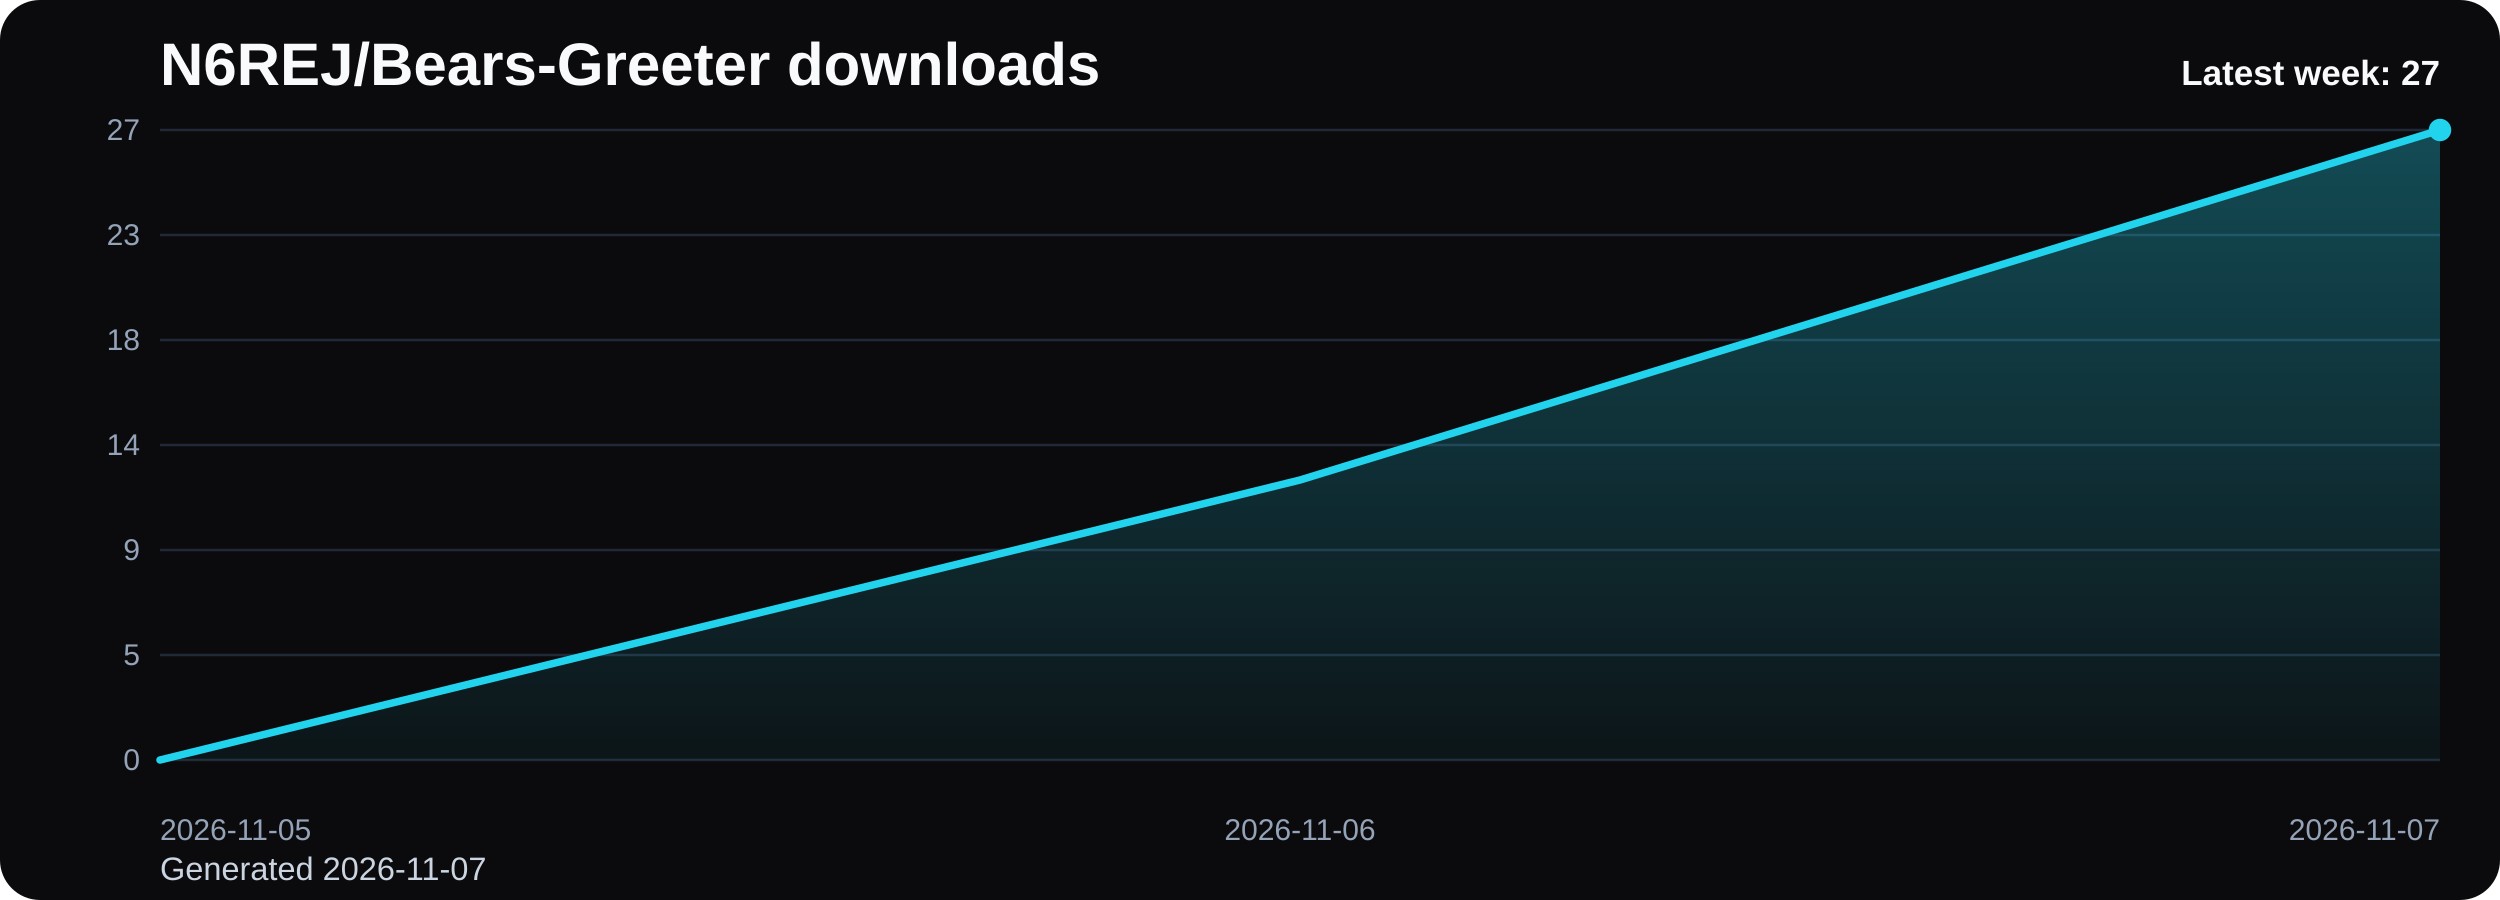
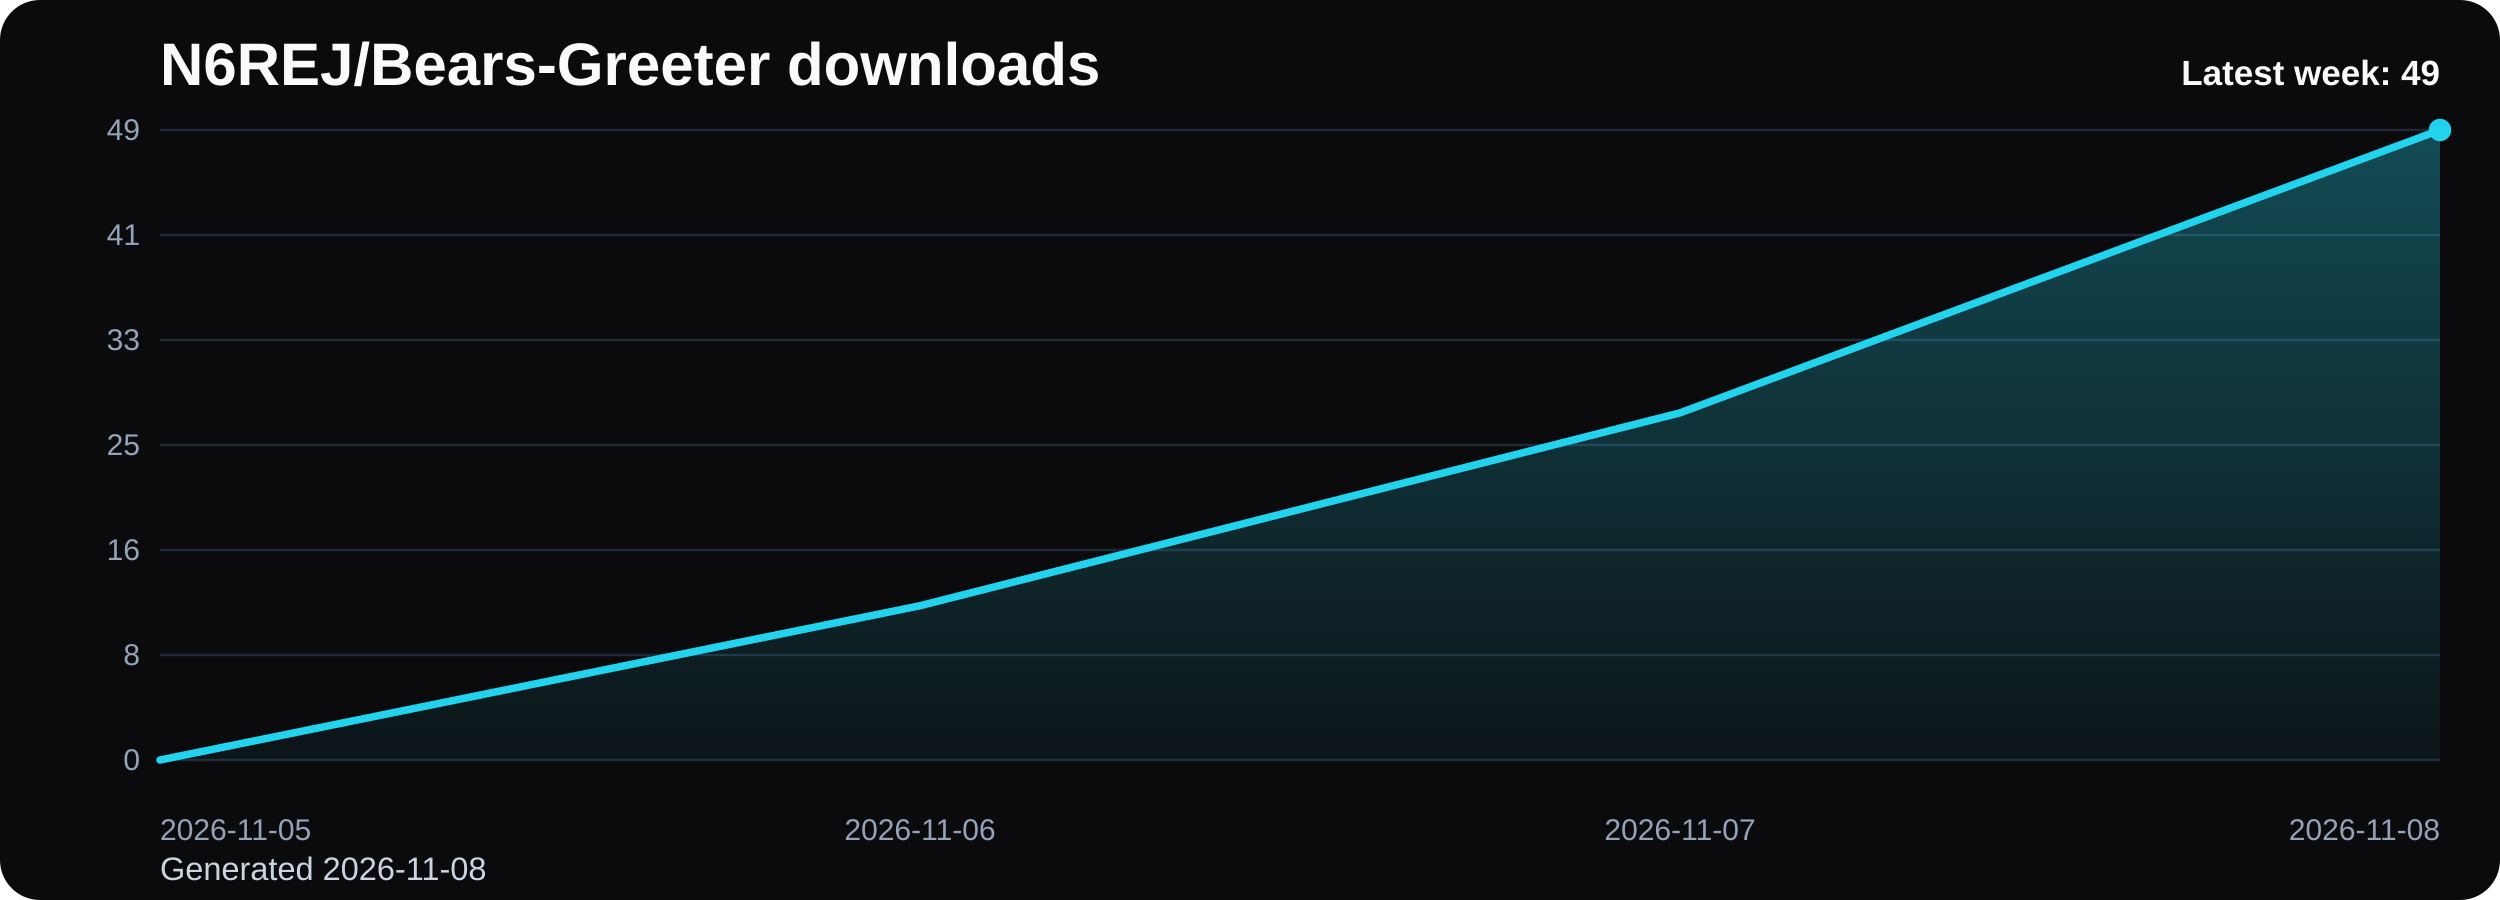
<svg xmlns="http://www.w3.org/2000/svg" viewBox="0 0 1000 360" role="img" aria-label="N6REJ/Bears-Greeter downloads chart">
  <defs>
    <linearGradient id="fill-weekly-black" x1="0" y1="0" x2="0" y2="1">
      <stop offset="0%" stop-color="#22d3ee" stop-opacity="0.32" />
      <stop offset="100%" stop-color="#22d3ee" stop-opacity="0.05" />
    </linearGradient>
    <style>
      .bg { fill: #0b0b0d; }
      .title { font: 700 24px Arial, sans-serif; fill: #f8fafc; }
      .sub { font: 400 13px Arial, sans-serif; fill: #cbd5e1; }
      .grid { stroke: #1f2937; stroke-width: 1; }
      .axis { font: 400 12px Arial, sans-serif; fill: #94a3b8; }
      .line { fill: none; stroke: #22d3ee; stroke-width: 3; stroke-linecap: round; stroke-linejoin: round; }
      .dot { fill: #22d3ee; }
      .value { font: 600 11px Arial, sans-serif; fill: #cbd5e1; }
      .latest { font: 700 14px Arial, sans-serif; fill: #f8fafc; }
    </style>
  </defs>
  <rect class="bg" x="0" y="0" width="1000" height="360" rx="16" />
  <text class="title" x="64" y="34">N6REJ/Bears-Greeter downloads</text>
-   <text class="sub" x="64" y="352">Generated 2026-11-07</text>
+   <text class="sub" x="64" y="352">Generated 2026-11-08</text>
  <line x1="64" y1="52.00" x2="976" y2="52.00" class="grid" />
-   <text x="56" y="56.00" text-anchor="end" class="axis">27</text>
+   <text x="56" y="56.00" text-anchor="end" class="axis">49</text>
  <line x1="64" y1="94.00" x2="976" y2="94.00" class="grid" />
-   <text x="56" y="98.00" text-anchor="end" class="axis">23</text>
+   <text x="56" y="98.00" text-anchor="end" class="axis">41</text>
  <line x1="64" y1="136.00" x2="976" y2="136.00" class="grid" />
-   <text x="56" y="140.00" text-anchor="end" class="axis">18</text>
+   <text x="56" y="140.00" text-anchor="end" class="axis">33</text>
  <line x1="64" y1="178.00" x2="976" y2="178.00" class="grid" />
-   <text x="56" y="182.00" text-anchor="end" class="axis">14</text>
+   <text x="56" y="182.00" text-anchor="end" class="axis">25</text>
  <line x1="64" y1="220.00" x2="976" y2="220.00" class="grid" />
-   <text x="56" y="224.00" text-anchor="end" class="axis">9</text>
+   <text x="56" y="224.00" text-anchor="end" class="axis">16</text>
  <line x1="64" y1="262.00" x2="976" y2="262.00" class="grid" />
-   <text x="56" y="266.00" text-anchor="end" class="axis">5</text>
+   <text x="56" y="266.00" text-anchor="end" class="axis">8</text>
  <line x1="64" y1="304.00" x2="976" y2="304.00" class="grid" />
  <text x="56" y="308.00" text-anchor="end" class="axis">0</text>
-   <path d="M 64.00 304 L 64.00 304.00 L 520.00 192.00 L 976.00 52.00 L 976.00 304 Z" fill="url(#fill-weekly-black)" />
-   <polyline class="line" points="64.00,304.00 520.00,192.00 976.00,52.00" />
+   <path d="M 64.00 304 L 64.00 304.00 L 368.00 242.29 L 672.00 165.14 L 976.00 52.00 L 976.00 304 Z" fill="url(#fill-weekly-black)" />
+   <polyline class="line" points="64.00,304.00 368.00,242.29 672.00,165.14 976.00,52.00" />
  <circle class="dot" cx="976.00" cy="52.00" r="4.5" />
  <text class="axis" x="64.00" y="336" text-anchor="start">2026-11-05</text>
-   <text class="axis" x="520.00" y="336" text-anchor="middle">2026-11-06</text>
-   <text class="axis" x="976.00" y="336" text-anchor="end">2026-11-07</text>
-   <text class="latest" x="976" y="34" text-anchor="end">Latest week: 27</text>
+   <text class="axis" x="368.00" y="336" text-anchor="middle">2026-11-06</text>
+   <text class="axis" x="672.00" y="336" text-anchor="middle">2026-11-07</text>
+   <text class="axis" x="976.00" y="336" text-anchor="end">2026-11-08</text>
+   <text class="latest" x="976" y="34" text-anchor="end">Latest week: 49</text>
</svg>
